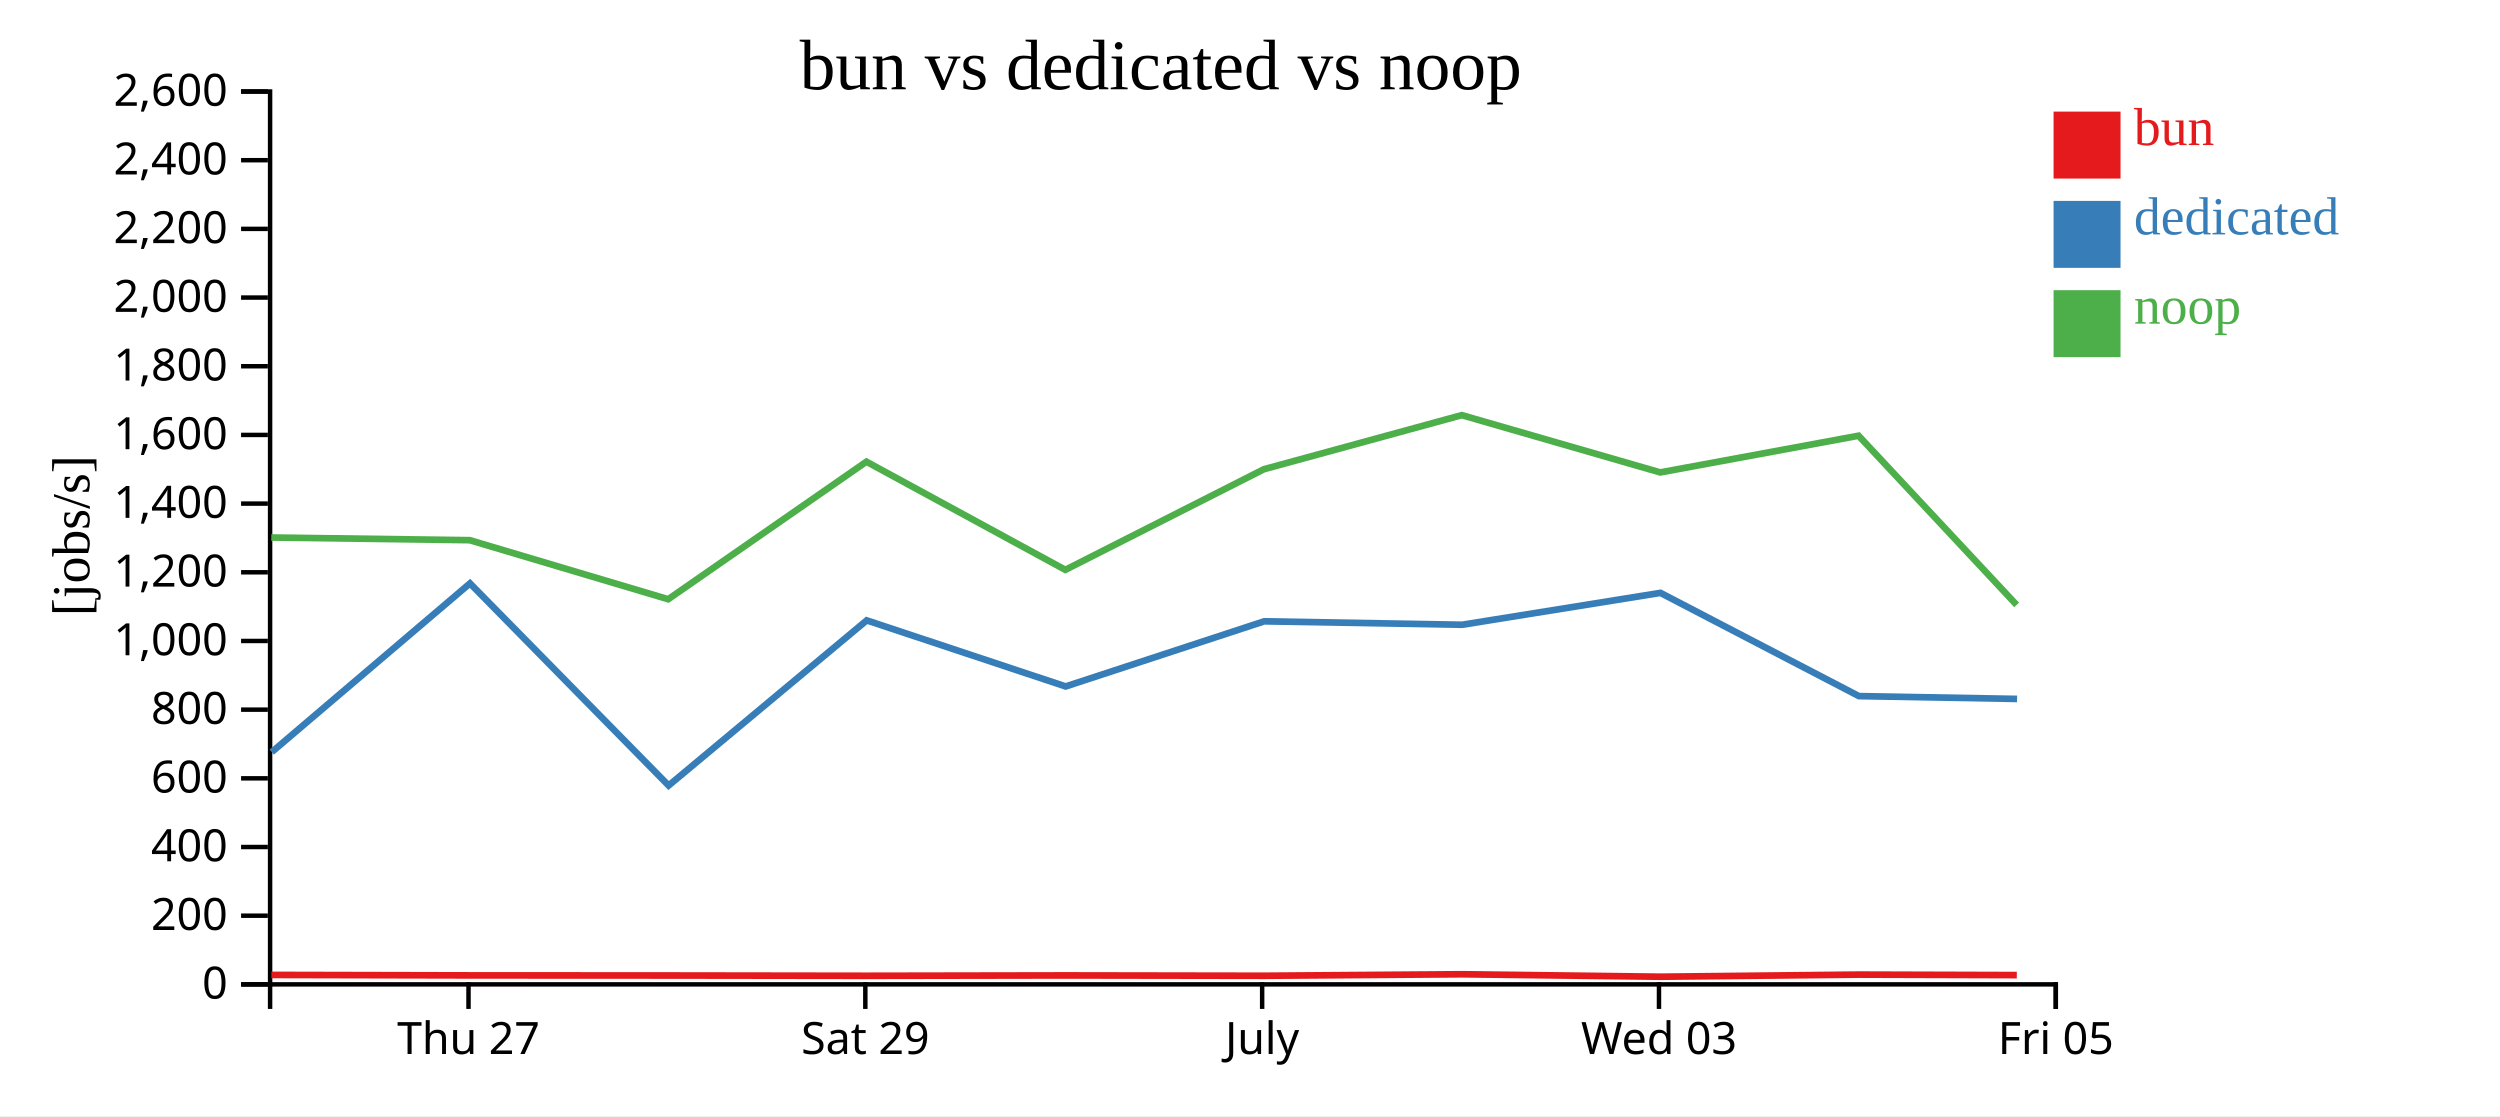
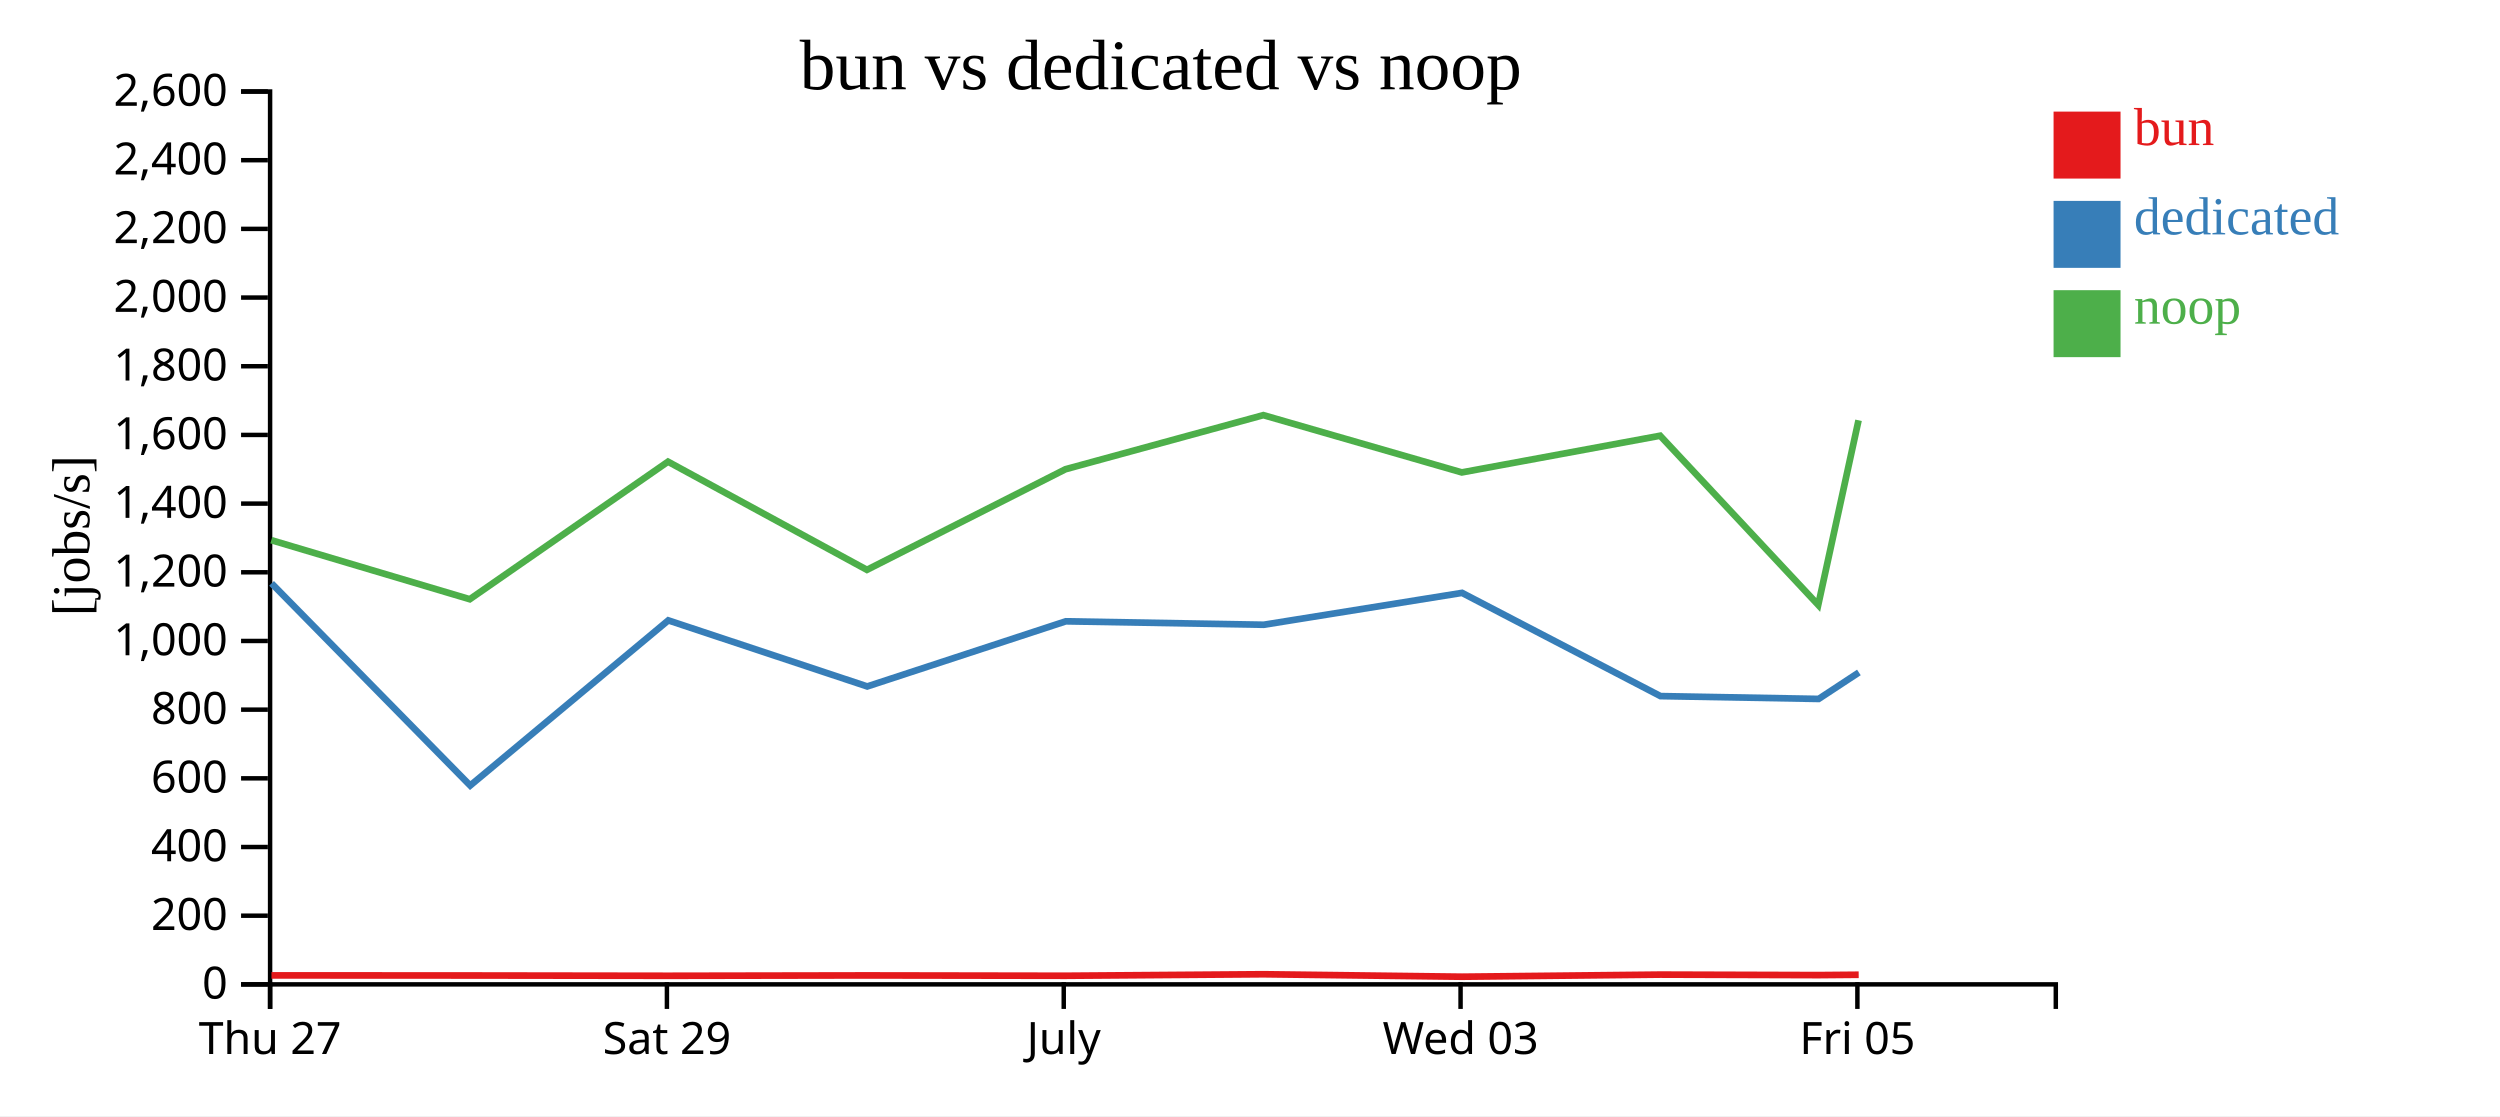
<svg xmlns="http://www.w3.org/2000/svg" width="560" height="250">
  <rect width="100%" height="100%" fill="white" />
  <g transform="translate(60,20)">
    <g transform="translate(0,200)" fill="none" font-size="10" font-family="sans-serif" text-anchor="middle">
      <path class="domain" stroke="currentColor" d="M0.5,6V0.5H400.5V6" />
-       <g class="tick" opacity="1" transform="translate(44.94444,0)">
+       <g class="tick" opacity="1" transform="translate(0.5,0)">
        <line stroke="currentColor" y2="6" />
        <text fill="currentColor" y="9" dy="0.71em">Thu 27</text>
      </g>
-       <g class="tick" opacity="1" transform="translate(133.8333,0)">
+       <g class="tick" opacity="1" transform="translate(89.38889,0)">
        <line stroke="currentColor" y2="6" />
        <text fill="currentColor" y="9" dy="0.71em">Sat 29</text>
      </g>
-       <g class="tick" opacity="1" transform="translate(222.7222,0)">
+       <g class="tick" opacity="1" transform="translate(178.2778,0)">
        <line stroke="currentColor" y2="6" />
        <text fill="currentColor" y="9" dy="0.71em">July</text>
      </g>
-       <g class="tick" opacity="1" transform="translate(311.6111,0)">
+       <g class="tick" opacity="1" transform="translate(267.1667,0)">
        <line stroke="currentColor" y2="6" />
        <text fill="currentColor" y="9" dy="0.71em">Wed 03</text>
      </g>
-       <g class="tick" opacity="1" transform="translate(400.5,0)">
+       <g class="tick" opacity="1" transform="translate(356.0556,0)">
        <line stroke="currentColor" y2="6" />
        <text fill="currentColor" y="9" dy="0.71em">Fri 05</text>
      </g>
    </g>
    <g fill="none" font-size="10" font-family="sans-serif" text-anchor="end">
      <path class="domain" stroke="currentColor" d="M-6,200.5H0.5V0.5H-6" />
      <g class="tick" opacity="1" transform="translate(0,200.5)">
        <line stroke="currentColor" x2="-6" />
        <text fill="currentColor" x="-9" dy="0.32em">0</text>
      </g>
      <g class="tick" opacity="1" transform="translate(0,185.1154)">
        <line stroke="currentColor" x2="-6" />
        <text fill="currentColor" x="-9" dy="0.32em">200</text>
      </g>
      <g class="tick" opacity="1" transform="translate(0,169.7308)">
        <line stroke="currentColor" x2="-6" />
        <text fill="currentColor" x="-9" dy="0.32em">400</text>
      </g>
      <g class="tick" opacity="1" transform="translate(0,154.3462)">
        <line stroke="currentColor" x2="-6" />
        <text fill="currentColor" x="-9" dy="0.32em">600</text>
      </g>
      <g class="tick" opacity="1" transform="translate(0,138.9615)">
        <line stroke="currentColor" x2="-6" />
        <text fill="currentColor" x="-9" dy="0.32em">800</text>
      </g>
      <g class="tick" opacity="1" transform="translate(0,123.5769)">
        <line stroke="currentColor" x2="-6" />
        <text fill="currentColor" x="-9" dy="0.32em">1,000</text>
      </g>
      <g class="tick" opacity="1" transform="translate(0,108.1923)">
        <line stroke="currentColor" x2="-6" />
        <text fill="currentColor" x="-9" dy="0.32em">1,200</text>
      </g>
      <g class="tick" opacity="1" transform="translate(0,92.80769)">
        <line stroke="currentColor" x2="-6" />
        <text fill="currentColor" x="-9" dy="0.32em">1,400</text>
      </g>
      <g class="tick" opacity="1" transform="translate(0,77.42308)">
        <line stroke="currentColor" x2="-6" />
        <text fill="currentColor" x="-9" dy="0.32em">1,600</text>
      </g>
      <g class="tick" opacity="1" transform="translate(0,62.03846)">
        <line stroke="currentColor" x2="-6" />
        <text fill="currentColor" x="-9" dy="0.32em">1,800</text>
      </g>
      <g class="tick" opacity="1" transform="translate(0,46.65385)">
        <line stroke="currentColor" x2="-6" />
        <text fill="currentColor" x="-9" dy="0.32em">2,000</text>
      </g>
      <g class="tick" opacity="1" transform="translate(0,31.26923)">
        <line stroke="currentColor" x2="-6" />
        <text fill="currentColor" x="-9" dy="0.32em">2,200</text>
      </g>
      <g class="tick" opacity="1" transform="translate(0,15.88462)">
        <line stroke="currentColor" x2="-6" />
        <text fill="currentColor" x="-9" dy="0.32em">2,400</text>
      </g>
      <g class="tick" opacity="1" transform="translate(0,0.5)">
        <line stroke="currentColor" x2="-6" />
        <text fill="currentColor" x="-9" dy="0.32em">2,600</text>
      </g>
    </g>
    <text text-anchor="middle" style="font-size: 12px" transform="rotate(-90)" y="-40" x="-100">[jobs/s]</text>
    <text text-anchor="middle" style="font-size: 16px" y="0" x="200">bun vs dedicated vs noop</text>
-     <path class="line" fill="none" stroke="#e41a1c" stroke-width="1.5" d="M0.798,198.383L45.253,198.487L89.707,198.511L134.118,198.577L178.672,198.495L223.141,198.571L267.463,198.232L311.933,198.785L356.349,198.313L391.763,198.424" />
-     <path class="line" fill="none" stroke="#377eb8" stroke-width="1.5" d="M0.866,148.467L45.276,110.675L89.769,155.956L134.144,118.963L178.706,133.764L223.175,119.175L267.522,119.946L311.94,112.804L356.392,135.928L391.823,136.559" />
-     <path class="line" fill="none" stroke="#4daf4a" stroke-width="1.5" d="M0.764,100.403L45.217,101L89.67,114.228L134.08,83.418L178.633,107.644L223.106,85.111L267.432,72.992L311.891,85.822L356.317,77.602L391.726,115.508" />
+     <path class="line" fill="none" stroke="#e41a1c" stroke-width="1.5" d="M0.809,198.487L45.262,198.511L89.674,198.577L134.228,198.495L178.696,198.571L223.019,198.232L267.489,198.785L311.904,198.313L347.318,198.424L356.346,198.344" />
+     <path class="line" fill="none" stroke="#377eb8" stroke-width="1.5" d="M0.832,110.675L45.324,155.956L89.699,118.963L134.261,133.764L178.731,119.175L223.078,119.946L267.496,112.804L311.948,135.928L347.378,136.559L356.393,130.629" />
+     <path class="line" fill="none" stroke="#4daf4a" stroke-width="1.5" d="M0.773,101L45.226,114.228L89.635,83.418L134.189,107.644L178.662,85.111L222.987,72.992L267.446,85.822L311.873,77.602L347.281,115.508L356.316,74.146" />
    <rect class="dot" x="400" y="5" width="15" height="15" style="fill: #e41a1c;" />
    <rect class="dot" x="400" y="25" width="15" height="15" style="fill: #377eb8;" />
    <rect class="dot" x="400" y="45" width="15" height="15" style="fill: #4daf4a;" />
    <text class="label" x="418" y="12.5" style="fill: #e41a1c; alignment-baseline: middle;" text-anchor="left">bun</text>
    <text class="label" x="418" y="32.5" style="fill: #377eb8; alignment-baseline: middle;" text-anchor="left">dedicated</text>
    <text class="label" x="418" y="52.5" style="fill: #4daf4a; alignment-baseline: middle;" text-anchor="left">noop</text>
  </g>
</svg>
